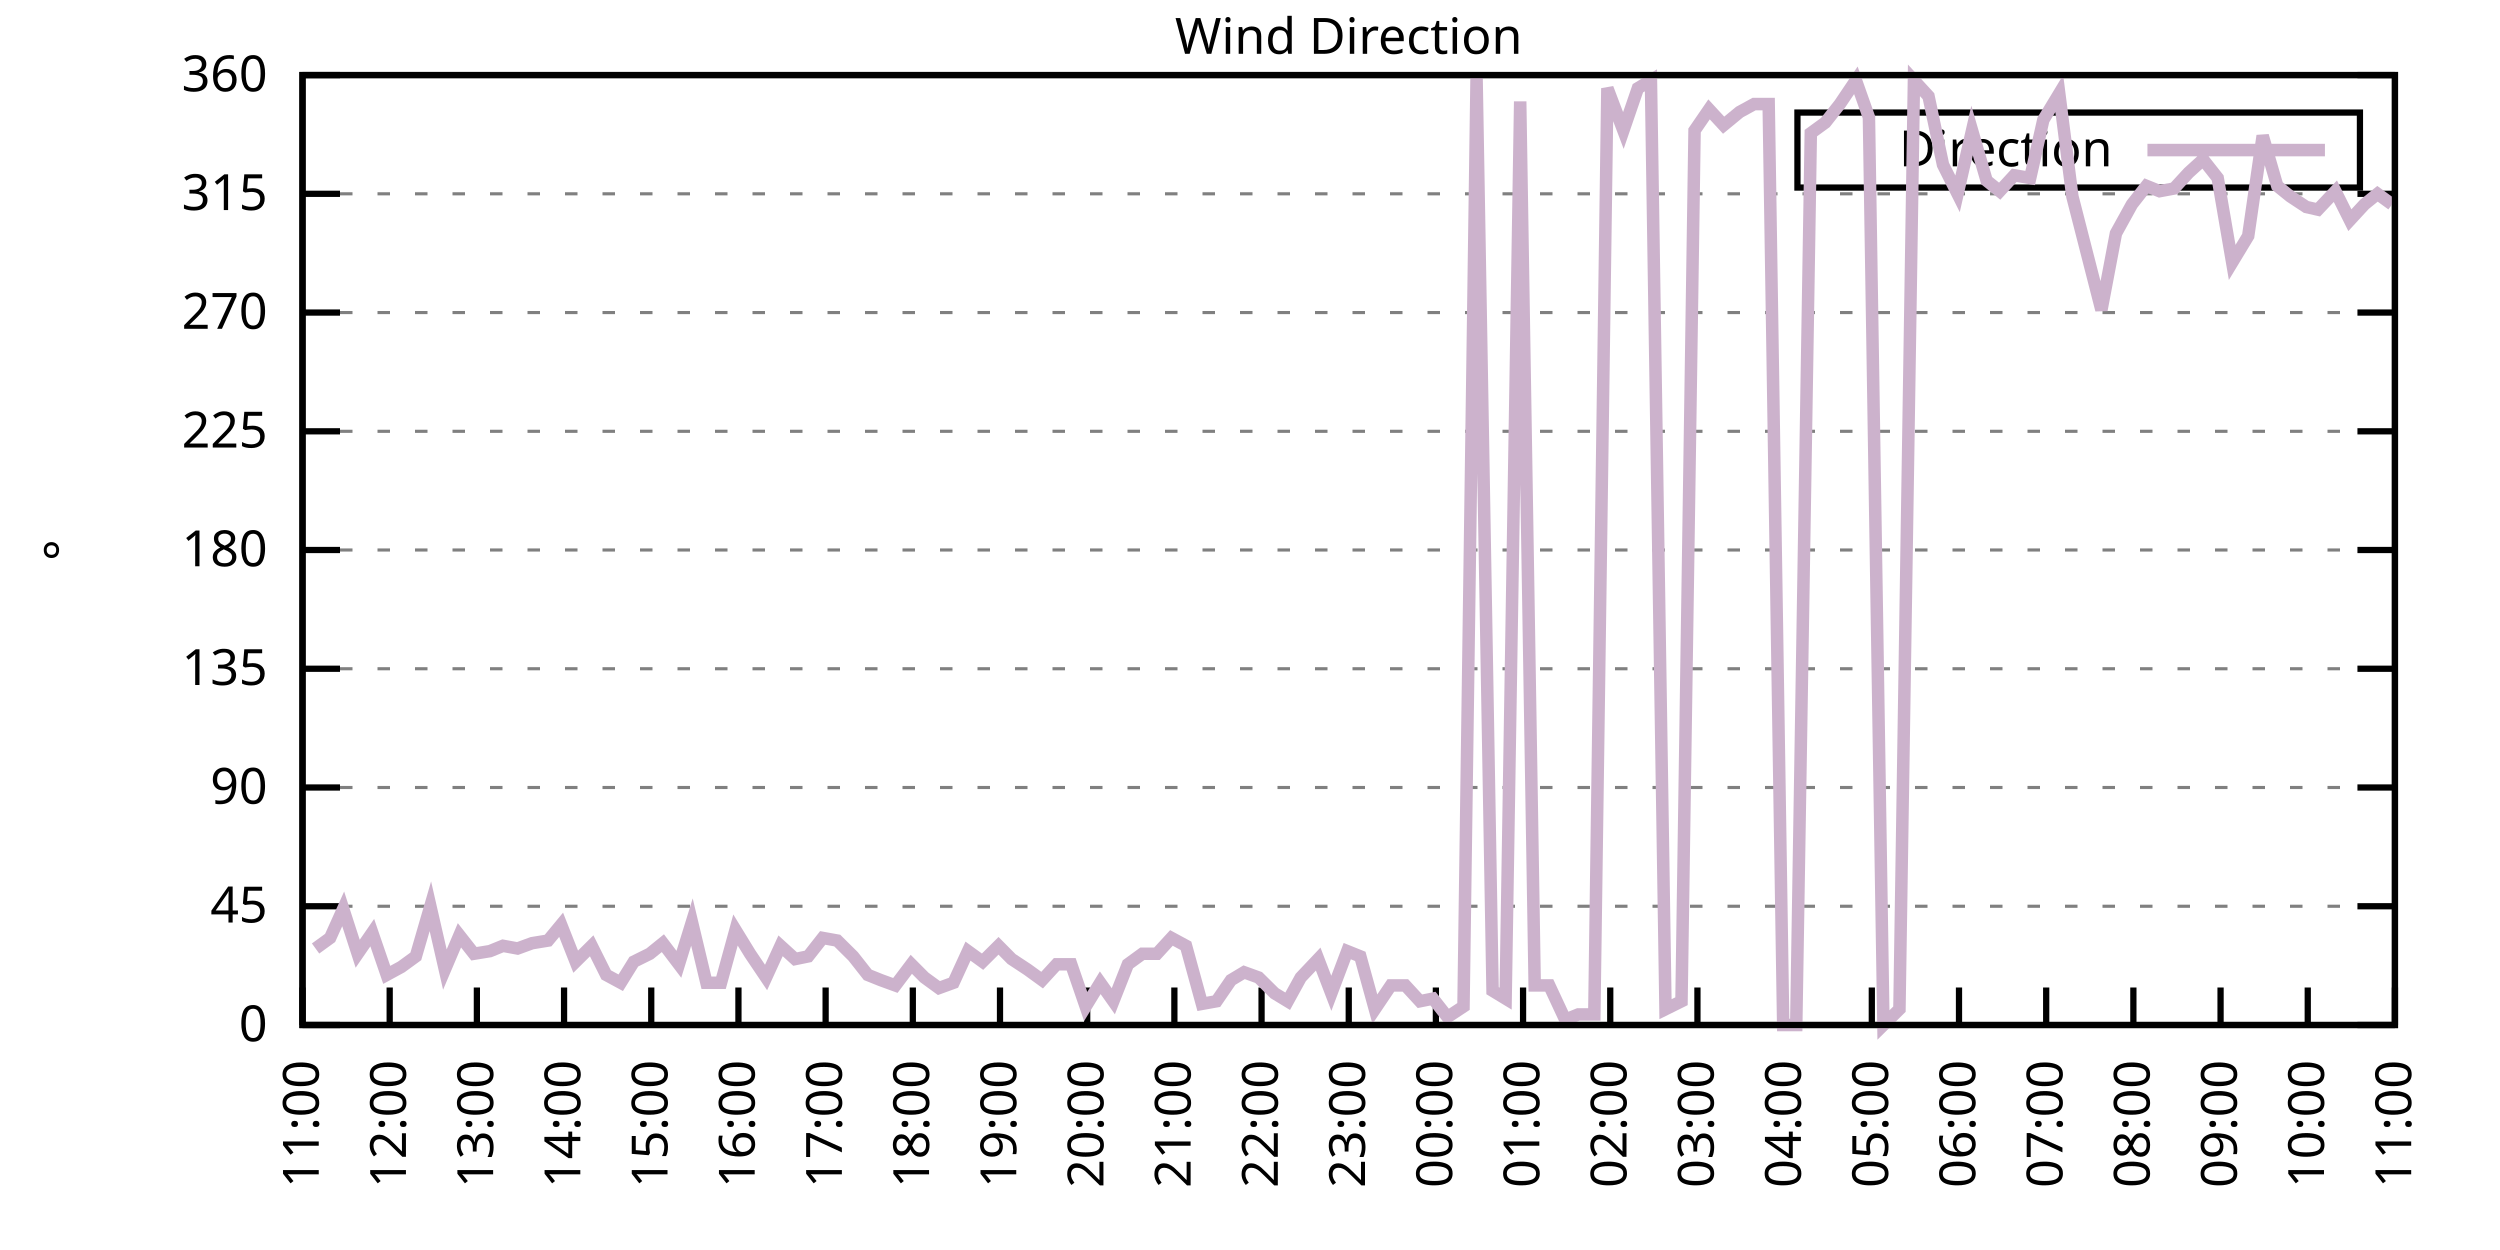
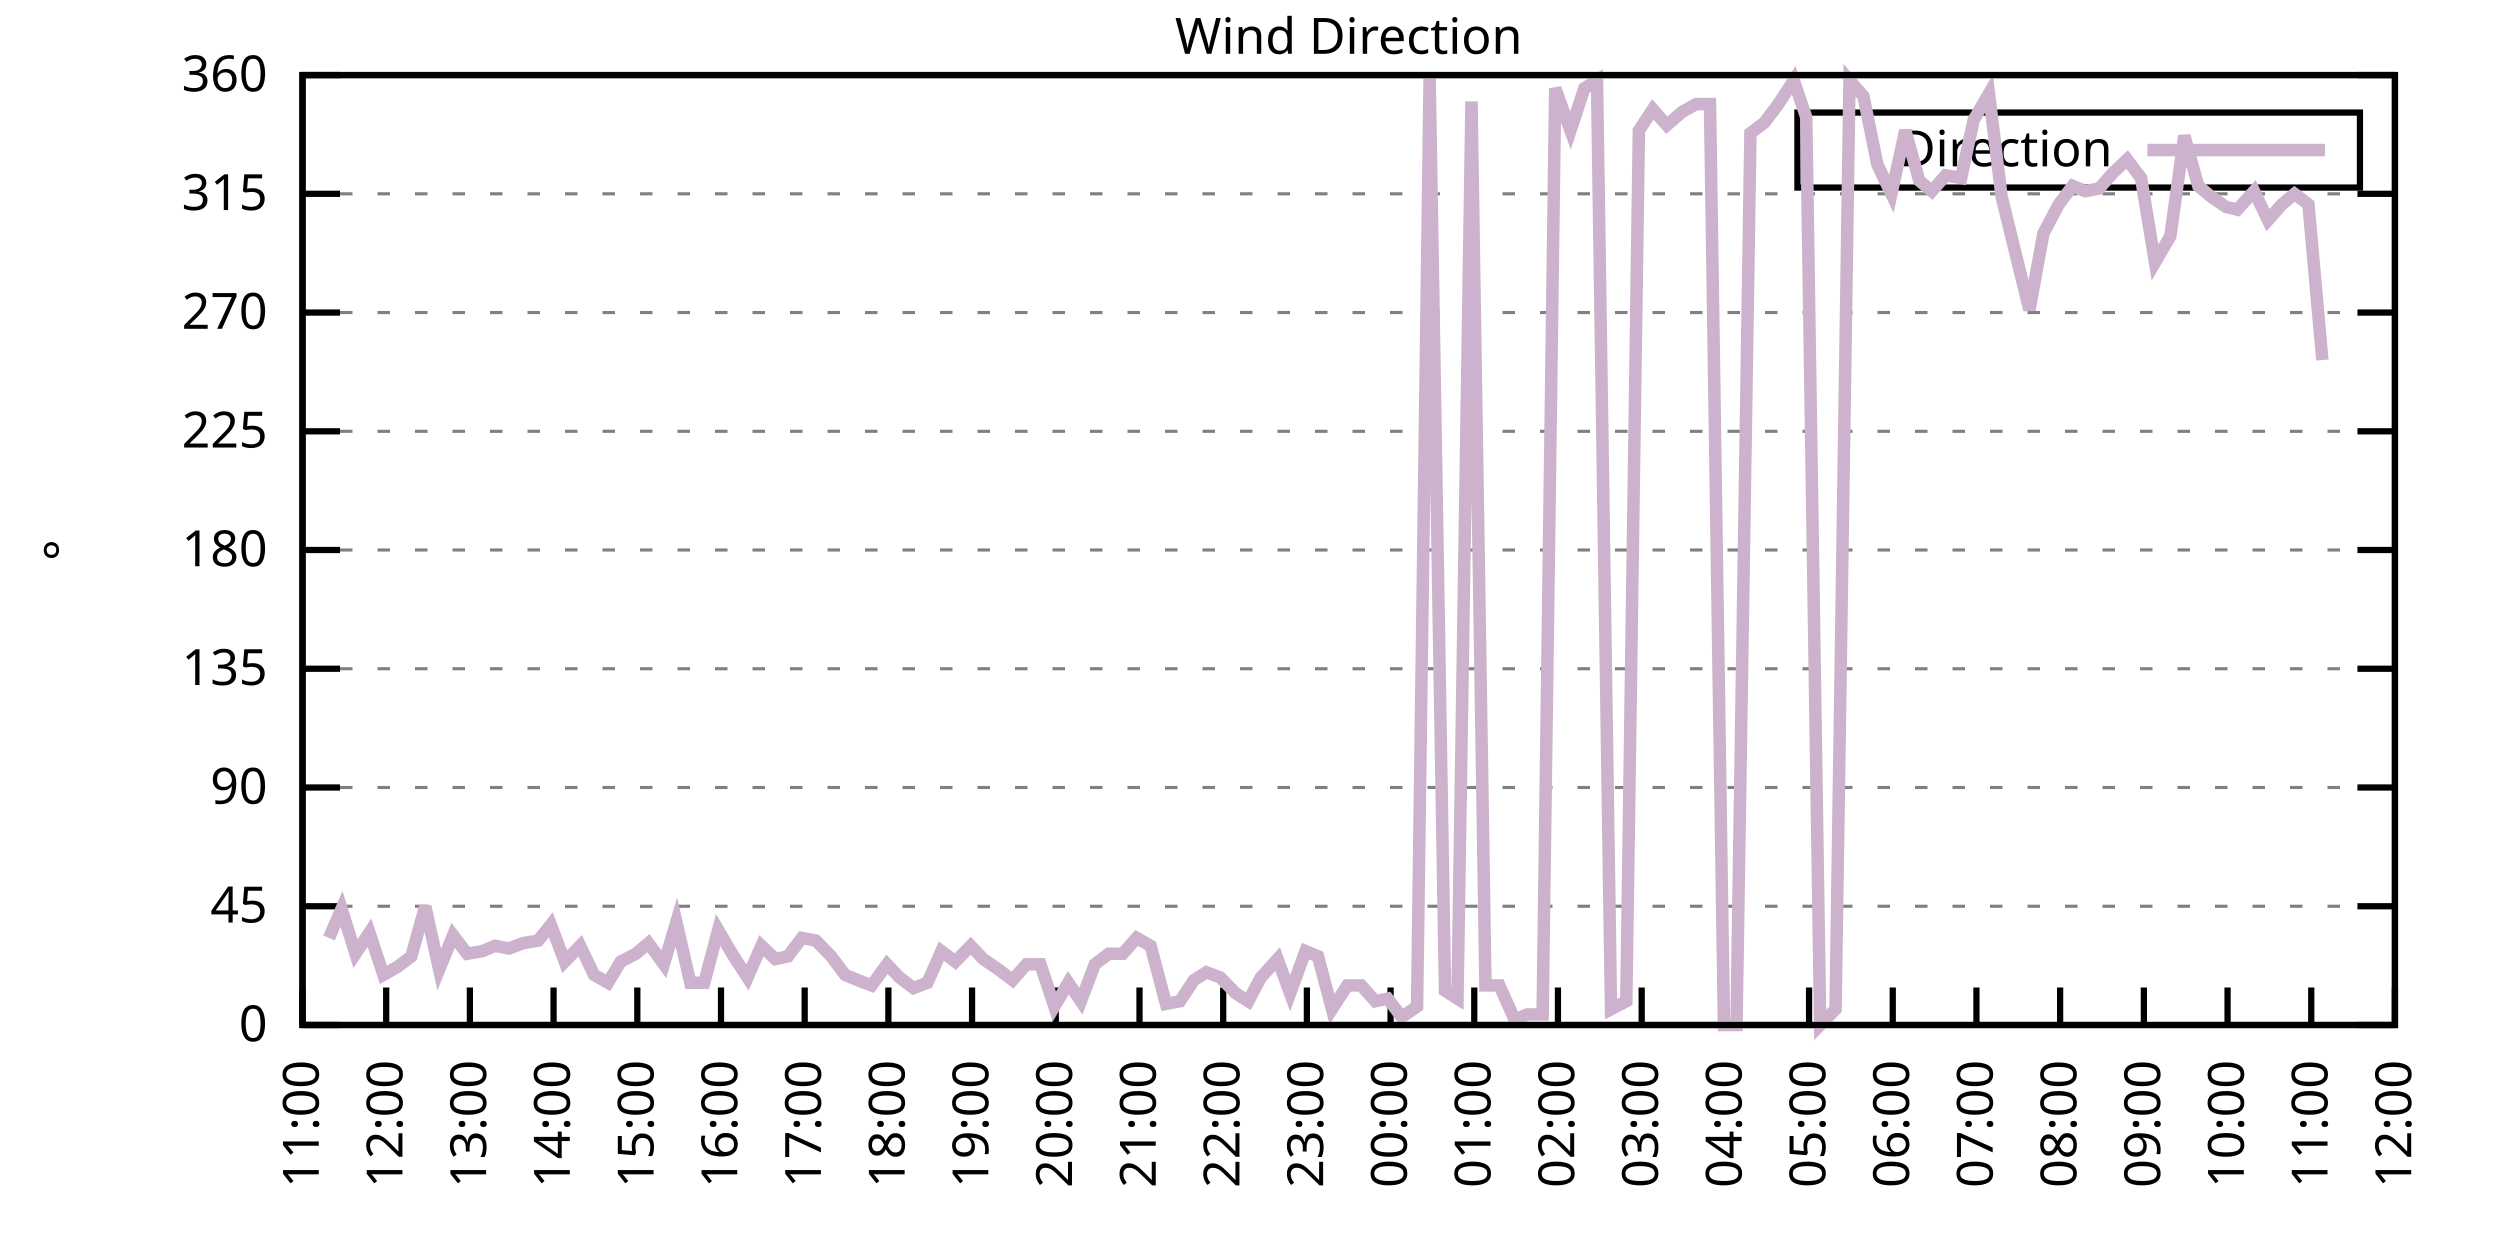
<svg xmlns="http://www.w3.org/2000/svg" xmlns:xlink="http://www.w3.org/1999/xlink" width="400" height="200" viewBox="0 0 400 200">
  <g id="gnuplot_canvas">
    <rect x="0" y="0" width="400" height="200" fill="none" />
    <defs>
      <circle id="gpDot" r="0.5" stroke-width="0.5" stroke="currentColor" />
      <path id="gpPt0" stroke-width="0.333" stroke="currentColor" d="M-1,0 h2 M0,-1 v2" />
      <path id="gpPt1" stroke-width="0.333" stroke="currentColor" d="M-1,-1 L1,1 M1,-1 L-1,1" />
      <path id="gpPt2" stroke-width="0.333" stroke="currentColor" d="M-1,0 L1,0 M0,-1 L0,1 M-1,-1 L1,1 M-1,1 L1,-1" />
      <rect id="gpPt3" stroke-width="0.333" stroke="currentColor" x="-1" y="-1" width="2" height="2" />
      <rect id="gpPt4" stroke-width="0.333" stroke="currentColor" fill="currentColor" x="-1" y="-1" width="2" height="2" />
      <circle id="gpPt5" stroke-width="0.333" stroke="currentColor" cx="0" cy="0" r="1" />
      <use xlink:href="#gpPt5" id="gpPt6" fill="currentColor" stroke="none" />
      <path id="gpPt7" stroke-width="0.333" stroke="currentColor" d="M0,-1.33 L-1.33,0.67 L1.33,0.67 z" />
      <use xlink:href="#gpPt7" id="gpPt8" fill="currentColor" stroke="none" />
      <use xlink:href="#gpPt7" id="gpPt9" stroke="currentColor" transform="rotate(180)" />
      <use xlink:href="#gpPt9" id="gpPt10" fill="currentColor" stroke="none" />
      <use xlink:href="#gpPt3" id="gpPt11" stroke="currentColor" transform="rotate(45)" />
      <use xlink:href="#gpPt11" id="gpPt12" fill="currentColor" stroke="none" />
      <path id="gpPt13" stroke-width="0.333" stroke="currentColor" d="M0,1.330 L1.265,0.411 L0.782,-1.067 L-0.782,-1.076 L-1.265,0.411 z" />
      <use xlink:href="#gpPt13" id="gpPt14" fill="currentColor" stroke="none" />
      <filter id="textbox" filterUnits="objectBoundingBox" x="0" y="0" height="1" width="1">
        <feFlood flood-color="white" flood-opacity="1" result="bgnd" />
        <feComposite in="SourceGraphic" in2="bgnd" operator="atop" />
      </filter>
      <filter id="greybox" filterUnits="objectBoundingBox" x="0" y="0" height="1" width="1">
        <feFlood flood-color="lightgrey" flood-opacity="1" result="grey" />
        <feComposite in="SourceGraphic" in2="grey" operator="atop" />
      </filter>
    </defs>
    <g fill="none" color="white" stroke="currentColor" stroke-width="1.00" stroke-linecap="butt" stroke-linejoin="miter">
</g>
    <g fill="none" color="black" stroke="currentColor" stroke-width="1.00" stroke-linecap="butt" stroke-linejoin="miter">
      <g stroke="none" shape-rendering="crispEdges">
        <polygon fill="rgb(255, 255, 255)" points="48.40,164.00 383.18,164.00 383.18,12.02 48.40,12.02 " />
      </g>
    </g>
    <g fill="none" color="black" stroke="currentColor" stroke-width="1.00" stroke-linecap="butt" stroke-linejoin="miter">
</g>
    <g fill="none" color="black" stroke="black" stroke-width="0.50" stroke-linecap="butt" stroke-linejoin="miter">
</g>
    <g fill="none" color="gray" stroke="currentColor" stroke-width="0.50" stroke-linecap="butt" stroke-linejoin="miter">
      <path stroke="gray" stroke-dasharray="2,4" class="gridline" d="M48.40,164.00 L383.19,164.00  " />
    </g>
    <g fill="none" color="gray" stroke="gray" stroke-width="1.00" stroke-linecap="butt" stroke-linejoin="miter">
</g>
    <g fill="none" color="black" stroke="currentColor" stroke-width="1.00" stroke-linecap="butt" stroke-linejoin="miter">
      <path stroke="black" d="M48.40,164.00 L54.40,164.00 M383.19,164.00 L377.19,164.00  " />
      <g transform="translate(42.80,166.60)" stroke="none" fill="black" font-family="Sans" font-size="8.00" text-anchor="end">
        <text>
          <tspan font-family="Sans"> 0</tspan>
        </text>
      </g>
    </g>
    <g fill="none" color="black" stroke="currentColor" stroke-width="1.00" stroke-linecap="butt" stroke-linejoin="miter">
</g>
    <g fill="none" color="black" stroke="black" stroke-width="0.50" stroke-linecap="butt" stroke-linejoin="miter">
</g>
    <g fill="none" color="gray" stroke="currentColor" stroke-width="0.50" stroke-linecap="butt" stroke-linejoin="miter">
      <path stroke="gray" stroke-dasharray="2,4" class="gridline" d="M48.40,145.00 L383.19,145.00  " />
    </g>
    <g fill="none" color="gray" stroke="gray" stroke-width="1.00" stroke-linecap="butt" stroke-linejoin="miter">
</g>
    <g fill="none" color="black" stroke="currentColor" stroke-width="1.00" stroke-linecap="butt" stroke-linejoin="miter">
      <path stroke="black" d="M48.40,145.00 L54.40,145.00 M383.19,145.00 L377.19,145.00  " />
      <g transform="translate(42.80,147.60)" stroke="none" fill="black" font-family="Sans" font-size="8.00" text-anchor="end">
        <text>
          <tspan font-family="Sans"> 45</tspan>
        </text>
      </g>
    </g>
    <g fill="none" color="black" stroke="currentColor" stroke-width="1.00" stroke-linecap="butt" stroke-linejoin="miter">
</g>
    <g fill="none" color="black" stroke="black" stroke-width="0.50" stroke-linecap="butt" stroke-linejoin="miter">
</g>
    <g fill="none" color="gray" stroke="currentColor" stroke-width="0.50" stroke-linecap="butt" stroke-linejoin="miter">
      <path stroke="gray" stroke-dasharray="2,4" class="gridline" d="M48.40,126.00 L383.19,126.00  " />
    </g>
    <g fill="none" color="gray" stroke="gray" stroke-width="1.00" stroke-linecap="butt" stroke-linejoin="miter">
</g>
    <g fill="none" color="black" stroke="currentColor" stroke-width="1.00" stroke-linecap="butt" stroke-linejoin="miter">
      <path stroke="black" d="M48.40,126.00 L54.40,126.00 M383.19,126.00 L377.19,126.00  " />
      <g transform="translate(42.80,128.60)" stroke="none" fill="black" font-family="Sans" font-size="8.00" text-anchor="end">
        <text>
          <tspan font-family="Sans"> 90</tspan>
        </text>
      </g>
    </g>
    <g fill="none" color="black" stroke="currentColor" stroke-width="1.00" stroke-linecap="butt" stroke-linejoin="miter">
</g>
    <g fill="none" color="black" stroke="black" stroke-width="0.50" stroke-linecap="butt" stroke-linejoin="miter">
</g>
    <g fill="none" color="gray" stroke="currentColor" stroke-width="0.50" stroke-linecap="butt" stroke-linejoin="miter">
      <path stroke="gray" stroke-dasharray="2,4" class="gridline" d="M48.40,107.00 L383.19,107.00  " />
    </g>
    <g fill="none" color="gray" stroke="gray" stroke-width="1.00" stroke-linecap="butt" stroke-linejoin="miter">
</g>
    <g fill="none" color="black" stroke="currentColor" stroke-width="1.00" stroke-linecap="butt" stroke-linejoin="miter">
      <path stroke="black" d="M48.40,107.00 L54.40,107.00 M383.19,107.00 L377.19,107.00  " />
      <g transform="translate(42.80,109.60)" stroke="none" fill="black" font-family="Sans" font-size="8.00" text-anchor="end">
        <text>
          <tspan font-family="Sans"> 135</tspan>
        </text>
      </g>
    </g>
    <g fill="none" color="black" stroke="currentColor" stroke-width="1.00" stroke-linecap="butt" stroke-linejoin="miter">
</g>
    <g fill="none" color="black" stroke="black" stroke-width="0.50" stroke-linecap="butt" stroke-linejoin="miter">
</g>
    <g fill="none" color="gray" stroke="currentColor" stroke-width="0.50" stroke-linecap="butt" stroke-linejoin="miter">
      <path stroke="gray" stroke-dasharray="2,4" class="gridline" d="M48.40,88.00 L383.19,88.00  " />
    </g>
    <g fill="none" color="gray" stroke="gray" stroke-width="1.00" stroke-linecap="butt" stroke-linejoin="miter">
</g>
    <g fill="none" color="black" stroke="currentColor" stroke-width="1.00" stroke-linecap="butt" stroke-linejoin="miter">
      <path stroke="black" d="M48.40,88.00 L54.40,88.00 M383.19,88.00 L377.19,88.00  " />
      <g transform="translate(42.80,90.60)" stroke="none" fill="black" font-family="Sans" font-size="8.00" text-anchor="end">
        <text>
          <tspan font-family="Sans"> 180</tspan>
        </text>
      </g>
    </g>
    <g fill="none" color="black" stroke="currentColor" stroke-width="1.00" stroke-linecap="butt" stroke-linejoin="miter">
</g>
    <g fill="none" color="black" stroke="black" stroke-width="0.50" stroke-linecap="butt" stroke-linejoin="miter">
</g>
    <g fill="none" color="gray" stroke="currentColor" stroke-width="0.50" stroke-linecap="butt" stroke-linejoin="miter">
      <path stroke="gray" stroke-dasharray="2,4" class="gridline" d="M48.40,69.01 L383.19,69.01  " />
    </g>
    <g fill="none" color="gray" stroke="gray" stroke-width="1.00" stroke-linecap="butt" stroke-linejoin="miter">
</g>
    <g fill="none" color="black" stroke="currentColor" stroke-width="1.00" stroke-linecap="butt" stroke-linejoin="miter">
      <path stroke="black" d="M48.40,69.01 L54.40,69.01 M383.19,69.01 L377.19,69.01  " />
      <g transform="translate(42.80,71.61)" stroke="none" fill="black" font-family="Sans" font-size="8.00" text-anchor="end">
        <text>
          <tspan font-family="Sans"> 225</tspan>
        </text>
      </g>
    </g>
    <g fill="none" color="black" stroke="currentColor" stroke-width="1.00" stroke-linecap="butt" stroke-linejoin="miter">
</g>
    <g fill="none" color="black" stroke="black" stroke-width="0.50" stroke-linecap="butt" stroke-linejoin="miter">
</g>
    <g fill="none" color="gray" stroke="currentColor" stroke-width="0.50" stroke-linecap="butt" stroke-linejoin="miter">
      <path stroke="gray" stroke-dasharray="2,4" class="gridline" d="M48.40,50.01 L383.19,50.01  " />
    </g>
    <g fill="none" color="gray" stroke="gray" stroke-width="1.00" stroke-linecap="butt" stroke-linejoin="miter">
</g>
    <g fill="none" color="black" stroke="currentColor" stroke-width="1.00" stroke-linecap="butt" stroke-linejoin="miter">
      <path stroke="black" d="M48.40,50.01 L54.40,50.01 M383.19,50.01 L377.19,50.01  " />
      <g transform="translate(42.80,52.61)" stroke="none" fill="black" font-family="Sans" font-size="8.00" text-anchor="end">
        <text>
          <tspan font-family="Sans"> 270</tspan>
        </text>
      </g>
    </g>
    <g fill="none" color="black" stroke="currentColor" stroke-width="1.00" stroke-linecap="butt" stroke-linejoin="miter">
</g>
    <g fill="none" color="black" stroke="black" stroke-width="0.50" stroke-linecap="butt" stroke-linejoin="miter">
</g>
    <g fill="none" color="gray" stroke="currentColor" stroke-width="0.50" stroke-linecap="butt" stroke-linejoin="miter">
      <path stroke="gray" stroke-dasharray="2,4" class="gridline" d="M48.40,31.01 L383.19,31.01  " />
    </g>
    <g fill="none" color="gray" stroke="gray" stroke-width="1.00" stroke-linecap="butt" stroke-linejoin="miter">
</g>
    <g fill="none" color="black" stroke="currentColor" stroke-width="1.00" stroke-linecap="butt" stroke-linejoin="miter">
      <path stroke="black" d="M48.40,31.01 L54.40,31.01 M383.19,31.01 L377.19,31.01  " />
      <g transform="translate(42.80,33.61)" stroke="none" fill="black" font-family="Sans" font-size="8.00" text-anchor="end">
        <text>
          <tspan font-family="Sans"> 315</tspan>
        </text>
      </g>
    </g>
    <g fill="none" color="black" stroke="currentColor" stroke-width="1.00" stroke-linecap="butt" stroke-linejoin="miter">
</g>
    <g fill="none" color="black" stroke="black" stroke-width="0.50" stroke-linecap="butt" stroke-linejoin="miter">
</g>
    <g fill="none" color="gray" stroke="currentColor" stroke-width="0.50" stroke-linecap="butt" stroke-linejoin="miter">
      <path stroke="gray" stroke-dasharray="2,4" class="gridline" d="M48.40,12.01 L383.19,12.01  " />
    </g>
    <g fill="none" color="gray" stroke="gray" stroke-width="1.00" stroke-linecap="butt" stroke-linejoin="miter">
</g>
    <g fill="none" color="black" stroke="currentColor" stroke-width="1.00" stroke-linecap="butt" stroke-linejoin="miter">
      <path stroke="black" d="M48.40,12.01 L54.40,12.01 M383.19,12.01 L377.19,12.01  " />
      <g transform="translate(42.80,14.61)" stroke="none" fill="black" font-family="Sans" font-size="8.00" text-anchor="end">
        <text>
          <tspan font-family="Sans"> 360</tspan>
        </text>
      </g>
    </g>
    <g fill="none" color="black" stroke="currentColor" stroke-width="1.00" stroke-linecap="butt" stroke-linejoin="miter">
      <path stroke="black" d="M48.40,164.00 L48.40,158.00  " />
      <g transform="translate(51.00,169.60) rotate(270.00)" stroke="none" fill="black" font-family="Sans" font-size="8.00" text-anchor="end">
        <text>
          <tspan font-family="Sans">11:00</tspan>
        </text>
      </g>
    </g>
    <g fill="none" color="black" stroke="currentColor" stroke-width="1.00" stroke-linecap="butt" stroke-linejoin="miter">
-       <path stroke="black" d="M62.35,164.00 L62.35,158.00  " />
-       <g transform="translate(64.95,169.60) rotate(270.00)" stroke="none" fill="black" font-family="Sans" font-size="8.00" text-anchor="end">
+       <path stroke="black" d="M61.79,164.00 L61.79,158.00  " />
+       <g transform="translate(64.39,169.60) rotate(270.00)" stroke="none" fill="black" font-family="Sans" font-size="8.00" text-anchor="end">
        <text>
          <tspan font-family="Sans">12:00</tspan>
        </text>
      </g>
    </g>
    <g fill="none" color="black" stroke="currentColor" stroke-width="1.00" stroke-linecap="butt" stroke-linejoin="miter">
-       <path stroke="black" d="M76.30,164.00 L76.30,158.00  " />
-       <g transform="translate(78.90,169.60) rotate(270.00)" stroke="none" fill="black" font-family="Sans" font-size="8.00" text-anchor="end">
+       <path stroke="black" d="M75.18,164.00 L75.18,158.00  " />
+       <g transform="translate(77.78,169.60) rotate(270.00)" stroke="none" fill="black" font-family="Sans" font-size="8.00" text-anchor="end">
        <text>
          <tspan font-family="Sans">13:00</tspan>
        </text>
      </g>
    </g>
    <g fill="none" color="black" stroke="currentColor" stroke-width="1.00" stroke-linecap="butt" stroke-linejoin="miter">
-       <path stroke="black" d="M90.25,164.00 L90.25,158.00  " />
-       <g transform="translate(92.85,169.60) rotate(270.00)" stroke="none" fill="black" font-family="Sans" font-size="8.00" text-anchor="end">
+       <path stroke="black" d="M88.57,164.00 L88.57,158.00  " />
+       <g transform="translate(91.17,169.60) rotate(270.00)" stroke="none" fill="black" font-family="Sans" font-size="8.00" text-anchor="end">
        <text>
          <tspan font-family="Sans">14:00</tspan>
        </text>
      </g>
    </g>
    <g fill="none" color="black" stroke="currentColor" stroke-width="1.00" stroke-linecap="butt" stroke-linejoin="miter">
-       <path stroke="black" d="M104.20,164.00 L104.20,158.00  " />
-       <g transform="translate(106.80,169.60) rotate(270.00)" stroke="none" fill="black" font-family="Sans" font-size="8.00" text-anchor="end">
+       <path stroke="black" d="M101.97,164.00 L101.97,158.00  " />
+       <g transform="translate(104.57,169.60) rotate(270.00)" stroke="none" fill="black" font-family="Sans" font-size="8.00" text-anchor="end">
        <text>
          <tspan font-family="Sans">15:00</tspan>
        </text>
      </g>
    </g>
    <g fill="none" color="black" stroke="currentColor" stroke-width="1.00" stroke-linecap="butt" stroke-linejoin="miter">
-       <path stroke="black" d="M118.15,164.00 L118.15,158.00  " />
-       <g transform="translate(120.75,169.60) rotate(270.00)" stroke="none" fill="black" font-family="Sans" font-size="8.00" text-anchor="end">
+       <path stroke="black" d="M115.36,164.00 L115.36,158.00  " />
+       <g transform="translate(117.96,169.60) rotate(270.00)" stroke="none" fill="black" font-family="Sans" font-size="8.00" text-anchor="end">
        <text>
          <tspan font-family="Sans">16:00</tspan>
        </text>
      </g>
    </g>
    <g fill="none" color="black" stroke="currentColor" stroke-width="1.00" stroke-linecap="butt" stroke-linejoin="miter">
-       <path stroke="black" d="M132.10,164.00 L132.10,158.00  " />
-       <g transform="translate(134.70,169.60) rotate(270.00)" stroke="none" fill="black" font-family="Sans" font-size="8.00" text-anchor="end">
+       <path stroke="black" d="M128.75,164.00 L128.75,158.00  " />
+       <g transform="translate(131.35,169.60) rotate(270.00)" stroke="none" fill="black" font-family="Sans" font-size="8.00" text-anchor="end">
        <text>
          <tspan font-family="Sans">17:00</tspan>
        </text>
      </g>
    </g>
    <g fill="none" color="black" stroke="currentColor" stroke-width="1.00" stroke-linecap="butt" stroke-linejoin="miter">
-       <path stroke="black" d="M146.05,164.00 L146.05,158.00  " />
-       <g transform="translate(148.65,169.60) rotate(270.00)" stroke="none" fill="black" font-family="Sans" font-size="8.00" text-anchor="end">
+       <path stroke="black" d="M142.14,164.00 L142.14,158.00  " />
+       <g transform="translate(144.74,169.60) rotate(270.00)" stroke="none" fill="black" font-family="Sans" font-size="8.00" text-anchor="end">
        <text>
          <tspan font-family="Sans">18:00</tspan>
        </text>
      </g>
    </g>
    <g fill="none" color="black" stroke="currentColor" stroke-width="1.00" stroke-linecap="butt" stroke-linejoin="miter">
-       <path stroke="black" d="M160.00,164.00 L160.00,158.00  " />
-       <g transform="translate(162.60,169.60) rotate(270.00)" stroke="none" fill="black" font-family="Sans" font-size="8.00" text-anchor="end">
+       <path stroke="black" d="M155.53,164.00 L155.53,158.00  " />
+       <g transform="translate(158.13,169.60) rotate(270.00)" stroke="none" fill="black" font-family="Sans" font-size="8.00" text-anchor="end">
        <text>
          <tspan font-family="Sans">19:00</tspan>
        </text>
      </g>
    </g>
    <g fill="none" color="black" stroke="currentColor" stroke-width="1.00" stroke-linecap="butt" stroke-linejoin="miter">
-       <path stroke="black" d="M173.95,164.00 L173.95,158.00  " />
-       <g transform="translate(176.55,169.60) rotate(270.00)" stroke="none" fill="black" font-family="Sans" font-size="8.00" text-anchor="end">
+       <path stroke="black" d="M168.92,164.00 L168.92,158.00  " />
+       <g transform="translate(171.52,169.60) rotate(270.00)" stroke="none" fill="black" font-family="Sans" font-size="8.00" text-anchor="end">
        <text>
          <tspan font-family="Sans">20:00</tspan>
        </text>
      </g>
    </g>
    <g fill="none" color="black" stroke="currentColor" stroke-width="1.00" stroke-linecap="butt" stroke-linejoin="miter">
-       <path stroke="black" d="M187.90,164.00 L187.90,158.00  " />
-       <g transform="translate(190.50,169.60) rotate(270.00)" stroke="none" fill="black" font-family="Sans" font-size="8.00" text-anchor="end">
+       <path stroke="black" d="M182.32,164.00 L182.32,158.00  " />
+       <g transform="translate(184.92,169.60) rotate(270.00)" stroke="none" fill="black" font-family="Sans" font-size="8.00" text-anchor="end">
        <text>
          <tspan font-family="Sans">21:00</tspan>
        </text>
      </g>
    </g>
    <g fill="none" color="black" stroke="currentColor" stroke-width="1.00" stroke-linecap="butt" stroke-linejoin="miter">
-       <path stroke="black" d="M201.85,164.00 L201.85,158.00  " />
-       <g transform="translate(204.45,169.60) rotate(270.00)" stroke="none" fill="black" font-family="Sans" font-size="8.00" text-anchor="end">
+       <path stroke="black" d="M195.71,164.00 L195.71,158.00  " />
+       <g transform="translate(198.31,169.60) rotate(270.00)" stroke="none" fill="black" font-family="Sans" font-size="8.00" text-anchor="end">
        <text>
          <tspan font-family="Sans">22:00</tspan>
        </text>
      </g>
    </g>
    <g fill="none" color="black" stroke="currentColor" stroke-width="1.00" stroke-linecap="butt" stroke-linejoin="miter">
-       <path stroke="black" d="M215.80,164.00 L215.80,158.00  " />
-       <g transform="translate(218.40,169.60) rotate(270.00)" stroke="none" fill="black" font-family="Sans" font-size="8.00" text-anchor="end">
+       <path stroke="black" d="M209.10,164.00 L209.10,158.00  " />
+       <g transform="translate(211.70,169.60) rotate(270.00)" stroke="none" fill="black" font-family="Sans" font-size="8.00" text-anchor="end">
        <text>
          <tspan font-family="Sans">23:00</tspan>
        </text>
      </g>
    </g>
    <g fill="none" color="black" stroke="currentColor" stroke-width="1.00" stroke-linecap="butt" stroke-linejoin="miter">
-       <path stroke="black" d="M229.74,164.00 L229.74,158.00  " />
-       <g transform="translate(232.34,169.60) rotate(270.00)" stroke="none" fill="black" font-family="Sans" font-size="8.00" text-anchor="end">
+       <path stroke="black" d="M222.49,164.00 L222.49,158.00  " />
+       <g transform="translate(225.09,169.60) rotate(270.00)" stroke="none" fill="black" font-family="Sans" font-size="8.00" text-anchor="end">
        <text>
          <tspan font-family="Sans">00:00</tspan>
        </text>
      </g>
    </g>
    <g fill="none" color="black" stroke="currentColor" stroke-width="1.00" stroke-linecap="butt" stroke-linejoin="miter">
-       <path stroke="black" d="M243.69,164.00 L243.69,158.00  " />
-       <g transform="translate(246.29,169.60) rotate(270.00)" stroke="none" fill="black" font-family="Sans" font-size="8.00" text-anchor="end">
+       <path stroke="black" d="M235.88,164.00 L235.88,158.00  " />
+       <g transform="translate(238.48,169.60) rotate(270.00)" stroke="none" fill="black" font-family="Sans" font-size="8.00" text-anchor="end">
        <text>
          <tspan font-family="Sans">01:00</tspan>
        </text>
      </g>
    </g>
    <g fill="none" color="black" stroke="currentColor" stroke-width="1.00" stroke-linecap="butt" stroke-linejoin="miter">
-       <path stroke="black" d="M257.64,164.00 L257.64,158.00  " />
-       <g transform="translate(260.24,169.60) rotate(270.00)" stroke="none" fill="black" font-family="Sans" font-size="8.00" text-anchor="end">
+       <path stroke="black" d="M249.27,164.00 L249.27,158.00  " />
+       <g transform="translate(251.87,169.60) rotate(270.00)" stroke="none" fill="black" font-family="Sans" font-size="8.00" text-anchor="end">
        <text>
          <tspan font-family="Sans">02:00</tspan>
        </text>
      </g>
    </g>
    <g fill="none" color="black" stroke="currentColor" stroke-width="1.00" stroke-linecap="butt" stroke-linejoin="miter">
-       <path stroke="black" d="M271.59,164.00 L271.59,158.00  " />
-       <g transform="translate(274.19,169.60) rotate(270.00)" stroke="none" fill="black" font-family="Sans" font-size="8.00" text-anchor="end">
+       <path stroke="black" d="M262.67,164.00 L262.67,158.00  " />
+       <g transform="translate(265.27,169.60) rotate(270.00)" stroke="none" fill="black" font-family="Sans" font-size="8.00" text-anchor="end">
        <text>
          <tspan font-family="Sans">03:00</tspan>
        </text>
      </g>
    </g>
    <g fill="none" color="black" stroke="currentColor" stroke-width="1.00" stroke-linecap="butt" stroke-linejoin="miter">
-       <path stroke="black" d="M285.54,164.00 L285.54,158.00  " />
-       <g transform="translate(288.14,169.60) rotate(270.00)" stroke="none" fill="black" font-family="Sans" font-size="8.00" text-anchor="end">
+       <path stroke="black" d="M276.06,164.00 L276.06,158.00  " />
+       <g transform="translate(278.66,169.60) rotate(270.00)" stroke="none" fill="black" font-family="Sans" font-size="8.00" text-anchor="end">
        <text>
          <tspan font-family="Sans">04:00</tspan>
        </text>
      </g>
    </g>
    <g fill="none" color="black" stroke="currentColor" stroke-width="1.00" stroke-linecap="butt" stroke-linejoin="miter">
-       <path stroke="black" d="M299.49,164.00 L299.49,158.00  " />
-       <g transform="translate(302.09,169.60) rotate(270.00)" stroke="none" fill="black" font-family="Sans" font-size="8.00" text-anchor="end">
+       <path stroke="black" d="M289.45,164.00 L289.45,158.00  " />
+       <g transform="translate(292.05,169.60) rotate(270.00)" stroke="none" fill="black" font-family="Sans" font-size="8.00" text-anchor="end">
        <text>
          <tspan font-family="Sans">05:00</tspan>
        </text>
      </g>
    </g>
    <g fill="none" color="black" stroke="currentColor" stroke-width="1.00" stroke-linecap="butt" stroke-linejoin="miter">
-       <path stroke="black" d="M313.44,164.00 L313.44,158.00  " />
-       <g transform="translate(316.04,169.60) rotate(270.00)" stroke="none" fill="black" font-family="Sans" font-size="8.00" text-anchor="end">
+       <path stroke="black" d="M302.84,164.00 L302.84,158.00  " />
+       <g transform="translate(305.44,169.60) rotate(270.00)" stroke="none" fill="black" font-family="Sans" font-size="8.00" text-anchor="end">
        <text>
          <tspan font-family="Sans">06:00</tspan>
        </text>
      </g>
    </g>
    <g fill="none" color="black" stroke="currentColor" stroke-width="1.00" stroke-linecap="butt" stroke-linejoin="miter">
-       <path stroke="black" d="M327.39,164.00 L327.39,158.00  " />
-       <g transform="translate(329.99,169.60) rotate(270.00)" stroke="none" fill="black" font-family="Sans" font-size="8.00" text-anchor="end">
+       <path stroke="black" d="M316.23,164.00 L316.23,158.00  " />
+       <g transform="translate(318.83,169.60) rotate(270.00)" stroke="none" fill="black" font-family="Sans" font-size="8.00" text-anchor="end">
        <text>
          <tspan font-family="Sans">07:00</tspan>
        </text>
      </g>
    </g>
    <g fill="none" color="black" stroke="currentColor" stroke-width="1.00" stroke-linecap="butt" stroke-linejoin="miter">
-       <path stroke="black" d="M341.34,164.00 L341.34,158.00  " />
-       <g transform="translate(343.94,169.60) rotate(270.00)" stroke="none" fill="black" font-family="Sans" font-size="8.00" text-anchor="end">
+       <path stroke="black" d="M329.62,164.00 L329.62,158.00  " />
+       <g transform="translate(332.22,169.60) rotate(270.00)" stroke="none" fill="black" font-family="Sans" font-size="8.00" text-anchor="end">
        <text>
          <tspan font-family="Sans">08:00</tspan>
        </text>
      </g>
    </g>
    <g fill="none" color="black" stroke="currentColor" stroke-width="1.00" stroke-linecap="butt" stroke-linejoin="miter">
-       <path stroke="black" d="M355.29,164.00 L355.29,158.00  " />
-       <g transform="translate(357.89,169.60) rotate(270.00)" stroke="none" fill="black" font-family="Sans" font-size="8.00" text-anchor="end">
+       <path stroke="black" d="M343.02,164.00 L343.02,158.00  " />
+       <g transform="translate(345.62,169.60) rotate(270.00)" stroke="none" fill="black" font-family="Sans" font-size="8.00" text-anchor="end">
        <text>
          <tspan font-family="Sans">09:00</tspan>
        </text>
      </g>
    </g>
    <g fill="none" color="black" stroke="currentColor" stroke-width="1.00" stroke-linecap="butt" stroke-linejoin="miter">
-       <path stroke="black" d="M369.24,164.00 L369.24,158.00  " />
-       <g transform="translate(371.84,169.60) rotate(270.00)" stroke="none" fill="black" font-family="Sans" font-size="8.00" text-anchor="end">
+       <path stroke="black" d="M356.41,164.00 L356.41,158.00  " />
+       <g transform="translate(359.01,169.60) rotate(270.00)" stroke="none" fill="black" font-family="Sans" font-size="8.00" text-anchor="end">
        <text>
          <tspan font-family="Sans">10:00</tspan>
+         </text>
+       </g>
+     </g>
+     <g fill="none" color="black" stroke="currentColor" stroke-width="1.00" stroke-linecap="butt" stroke-linejoin="miter">
+       <path stroke="black" d="M369.80,164.00 L369.80,158.00  " />
+       <g transform="translate(372.40,169.60) rotate(270.00)" stroke="none" fill="black" font-family="Sans" font-size="8.00" text-anchor="end">
+         <text>
+           <tspan font-family="Sans">11:00</tspan>
        </text>
      </g>
    </g>
    <g fill="none" color="black" stroke="currentColor" stroke-width="1.00" stroke-linecap="butt" stroke-linejoin="miter">
      <path stroke="black" d="M383.19,164.00 L383.19,158.00  " />
      <g transform="translate(385.79,169.60) rotate(270.00)" stroke="none" fill="black" font-family="Sans" font-size="8.00" text-anchor="end">
        <text>
-           <tspan font-family="Sans">11:00</tspan>
+           <tspan font-family="Sans">12:00</tspan>
        </text>
      </g>
    </g>
    <g fill="none" color="black" stroke="currentColor" stroke-width="1.00" stroke-linecap="butt" stroke-linejoin="miter">
</g>
    <g fill="none" color="black" stroke="currentColor" stroke-width="1.00" stroke-linecap="butt" stroke-linejoin="miter">
      <path stroke="black" d="M48.40,12.01 L48.40,164.00 L383.19,164.00 L383.19,12.01 L48.40,12.01 Z  " />
    </g>
    <g fill="none" color="black" stroke="currentColor" stroke-width="1.00" stroke-linecap="butt" stroke-linejoin="miter">
</g>
    <g fill="none" color="black" stroke="currentColor" stroke-width="1.00" stroke-linecap="butt" stroke-linejoin="miter">
      <path stroke="black" d="M287.59,30.01 L287.59,18.01 L377.59,18.01 L377.59,30.01 L287.59,30.01 Z  " />
    </g>
    <g id="Wind_direction_plot_1">
      <g fill="none" color="white" stroke="black" stroke-width="2.00" stroke-linecap="butt" stroke-linejoin="miter">
</g>
      <g fill="none" color="black" stroke="currentColor" stroke-width="2.00" stroke-linecap="butt" stroke-linejoin="miter">
        <g transform="translate(337.99,26.61)" stroke="none" fill="black" font-family="Sans" font-size="8.00" text-anchor="end">
          <text>
            <tspan font-family="Sans">Direction</tspan>
          </text>
        </g>
      </g>
      <g fill="none" color="black" stroke="currentColor" stroke-width="2.00" stroke-linecap="butt" stroke-linejoin="miter">
-         <path stroke="rgb(204, 178, 204)" d="M343.59,24.01 L371.99,24.01 M50.49,151.76 L52.82,150.07 L54.91,145.42 L57.23,152.60 L59.56,149.22 L61.88,155.98   L64.21,154.71 L66.53,153.02 L68.86,145.00 L71.18,155.13 L73.51,149.65 L75.83,152.60 L78.39,152.18 L80.48,151.33   L82.81,151.76 L85.13,150.91 L87.69,150.49 L89.78,147.96 L92.11,153.87 L94.67,151.33 L96.99,155.98 L99.32,157.24   L101.41,153.87 L103.97,152.60 L106.06,150.91 L108.62,154.29 L110.71,147.53 L113.03,157.24 L115.36,157.24 L117.68,148.80   L120.01,152.60 L122.57,156.40 L124.89,151.33 L127.22,153.45 L129.31,153.02 L131.63,150.07 L133.96,150.49 L136.51,153.02   L138.84,155.98 L140.93,156.82 L143.26,157.67 L145.81,154.29 L147.91,156.40 L150.23,158.09 L152.56,157.24 L154.88,152.18   L157.21,153.87 L159.76,151.33 L161.86,153.45 L164.41,155.13 L166.74,156.82 L169.06,154.29 L171.39,154.29 L173.71,161.04   L176.04,157.24 L178.13,160.20 L180.46,154.29 L182.78,152.60 L185.11,152.60 L187.43,150.07 L189.76,151.33 L192.31,160.62   L194.64,160.20 L196.96,156.82 L199.06,155.56 L201.38,156.40 L203.94,158.93 L206.03,160.20 L208.12,156.40 L210.91,153.45   L213.01,158.93 L215.56,152.18 L217.65,153.02 L219.98,161.47 L222.54,157.67 L224.86,157.67 L227.19,160.20 L229.28,159.78   L231.60,162.73 L234.16,161.04 L236.25,12.43 L238.81,158.51 L240.90,159.78 L243.23,16.23 L245.55,157.67 L247.88,157.67   L250.44,163.16 L252.53,162.31 L255.09,162.31 L257.18,14.12 L259.74,20.88 L262.06,14.12 L264.15,12.85 L266.48,161.47   L269.04,160.20 L271.13,20.88 L273.45,17.50 L275.78,20.03 L278.34,17.92 L280.66,16.65 L282.99,16.65 L285.31,164.00   L287.40,164.00 L289.73,21.30 L292.05,19.61 L294.38,16.65 L296.94,12.85 L299.03,18.77 L301.35,164.00 L303.91,161.47   L306.23,12.85 L308.56,15.39 L310.88,26.36 L313.21,31.01 L315.53,20.88 L317.86,28.90 L319.95,30.59 L322.28,28.05   L324.83,28.48 L326.93,19.19 L329.48,14.97 L331.58,31.43 L336.23,49.59 L338.55,37.34 L341.11,32.70 L343.43,29.74   L345.53,30.59 L347.85,30.16 L350.18,27.63 L352.50,25.52 L354.83,28.48 L357.15,41.99 L359.71,37.76 L362.03,21.72   L364.36,29.74 L366.45,31.43 L369.01,33.12 L370.87,33.54 L373.66,30.59 L375.98,35.23 L378.31,32.70 L380.40,31.01   L382.73,32.70  " />
+         <path stroke="rgb(204, 178, 204)" d="M343.59,24.01 L371.99,24.01 M52.64,150.07 L54.65,145.42 L56.88,152.60 L59.11,149.22 L61.35,155.98 L63.58,154.71   L65.81,153.02 L68.04,145.00 L70.27,155.13 L72.50,149.65 L74.74,152.60 L77.19,152.18 L79.20,151.33 L81.43,151.76   L83.66,150.91 L86.12,150.49 L88.13,147.96 L90.36,153.87 L92.82,151.33 L95.05,155.98 L97.28,157.24 L99.29,153.87   L101.74,152.60 L103.75,150.91 L106.21,154.29 L108.22,147.53 L110.45,157.24 L112.68,157.24 L114.91,148.80 L117.14,152.60   L119.60,156.40 L121.83,151.33 L124.06,153.45 L126.07,153.02 L128.30,150.07 L130.54,150.49 L132.99,153.02 L135.22,155.98   L137.23,156.82 L139.46,157.67 L141.92,154.29 L143.93,156.40 L146.16,158.09 L148.39,157.24 L150.62,152.18 L152.85,153.87   L155.31,151.33 L157.32,153.45 L159.77,155.13 L162.01,156.82 L164.24,154.29 L166.47,154.29 L168.70,161.04 L170.93,157.24   L172.94,160.20 L175.17,154.29 L177.41,152.60 L179.64,152.60 L181.87,150.07 L184.10,151.33 L186.56,160.62 L188.79,160.20   L191.02,156.82 L193.03,155.56 L195.26,156.40 L197.72,158.93 L199.73,160.20 L201.73,156.40 L204.41,153.45 L206.42,158.93   L208.88,152.18 L210.88,153.02 L213.12,161.47 L215.57,157.67 L217.80,157.67 L220.04,160.20 L222.04,159.78 L224.28,162.73   L226.73,161.04 L228.74,12.43 L231.20,158.51 L233.20,159.78 L235.44,16.23 L237.67,157.67 L239.90,157.67 L242.36,163.16   L244.36,162.31 L246.82,162.31 L248.83,14.12 L251.28,20.88 L253.51,14.12 L255.52,12.85 L257.76,161.47 L260.21,160.20   L262.22,20.88 L264.45,17.50 L266.68,20.03 L269.14,17.92 L271.37,16.65 L273.60,16.65 L275.83,164.00 L277.84,164.00   L280.07,21.30 L282.31,19.61 L284.54,16.65 L286.99,12.85 L289.00,18.77 L291.23,164.00 L293.69,161.47 L295.92,12.85   L298.15,15.39 L300.39,26.36 L302.62,31.01 L304.85,20.88 L307.08,28.90 L309.09,30.59 L311.32,28.05 L313.78,28.48   L315.79,19.19 L318.24,14.97 L320.25,31.43 L324.71,49.59 L326.95,37.34 L329.40,32.70 L331.63,29.74 L333.64,30.59   L335.87,30.16 L338.10,27.63 L340.34,25.52 L342.57,28.48 L344.80,41.99 L347.26,37.76 L349.49,21.72 L351.72,29.74   L353.73,31.43 L356.18,33.12 L357.97,33.54 L360.65,30.59 L362.88,35.23 L365.11,32.70 L367.12,31.01 L369.35,32.70   L371.58,57.61  " />
      </g>
    </g>
    <g fill="none" color="black" stroke="currentColor" stroke-width="2.00" stroke-linecap="butt" stroke-linejoin="miter">
</g>
    <g fill="none" color="black" stroke="black" stroke-width="1.00" stroke-linecap="butt" stroke-linejoin="miter">
</g>
    <g fill="none" color="black" stroke="currentColor" stroke-width="1.00" stroke-linecap="butt" stroke-linejoin="miter">
      <path stroke="black" d="M48.40,12.01 L48.40,164.00 L383.19,164.00 L383.19,12.01 L48.40,12.01 Z  " />
      <g transform="translate(12.80,88.01) rotate(270.00)" stroke="none" fill="black" font-family="Sans" font-size="8.00" text-anchor="middle">
        <text>
          <tspan font-family="Sans">°</tspan>
        </text>
      </g>
    </g>
    <g fill="none" color="black" stroke="currentColor" stroke-width="1.00" stroke-linecap="butt" stroke-linejoin="miter">
</g>
    <g fill="none" color="black" stroke="currentColor" stroke-width="1.00" stroke-linecap="butt" stroke-linejoin="miter">
      <g transform="translate(215.79,8.61)" stroke="none" fill="black" font-family="Sans" font-size="8.00" text-anchor="middle">
        <text>
          <tspan font-family="Sans">Wind Direction</tspan>
        </text>
      </g>
    </g>
    <g fill="none" color="black" stroke="currentColor" stroke-width="1.00" stroke-linecap="butt" stroke-linejoin="miter">
</g>
  </g>
</svg>
